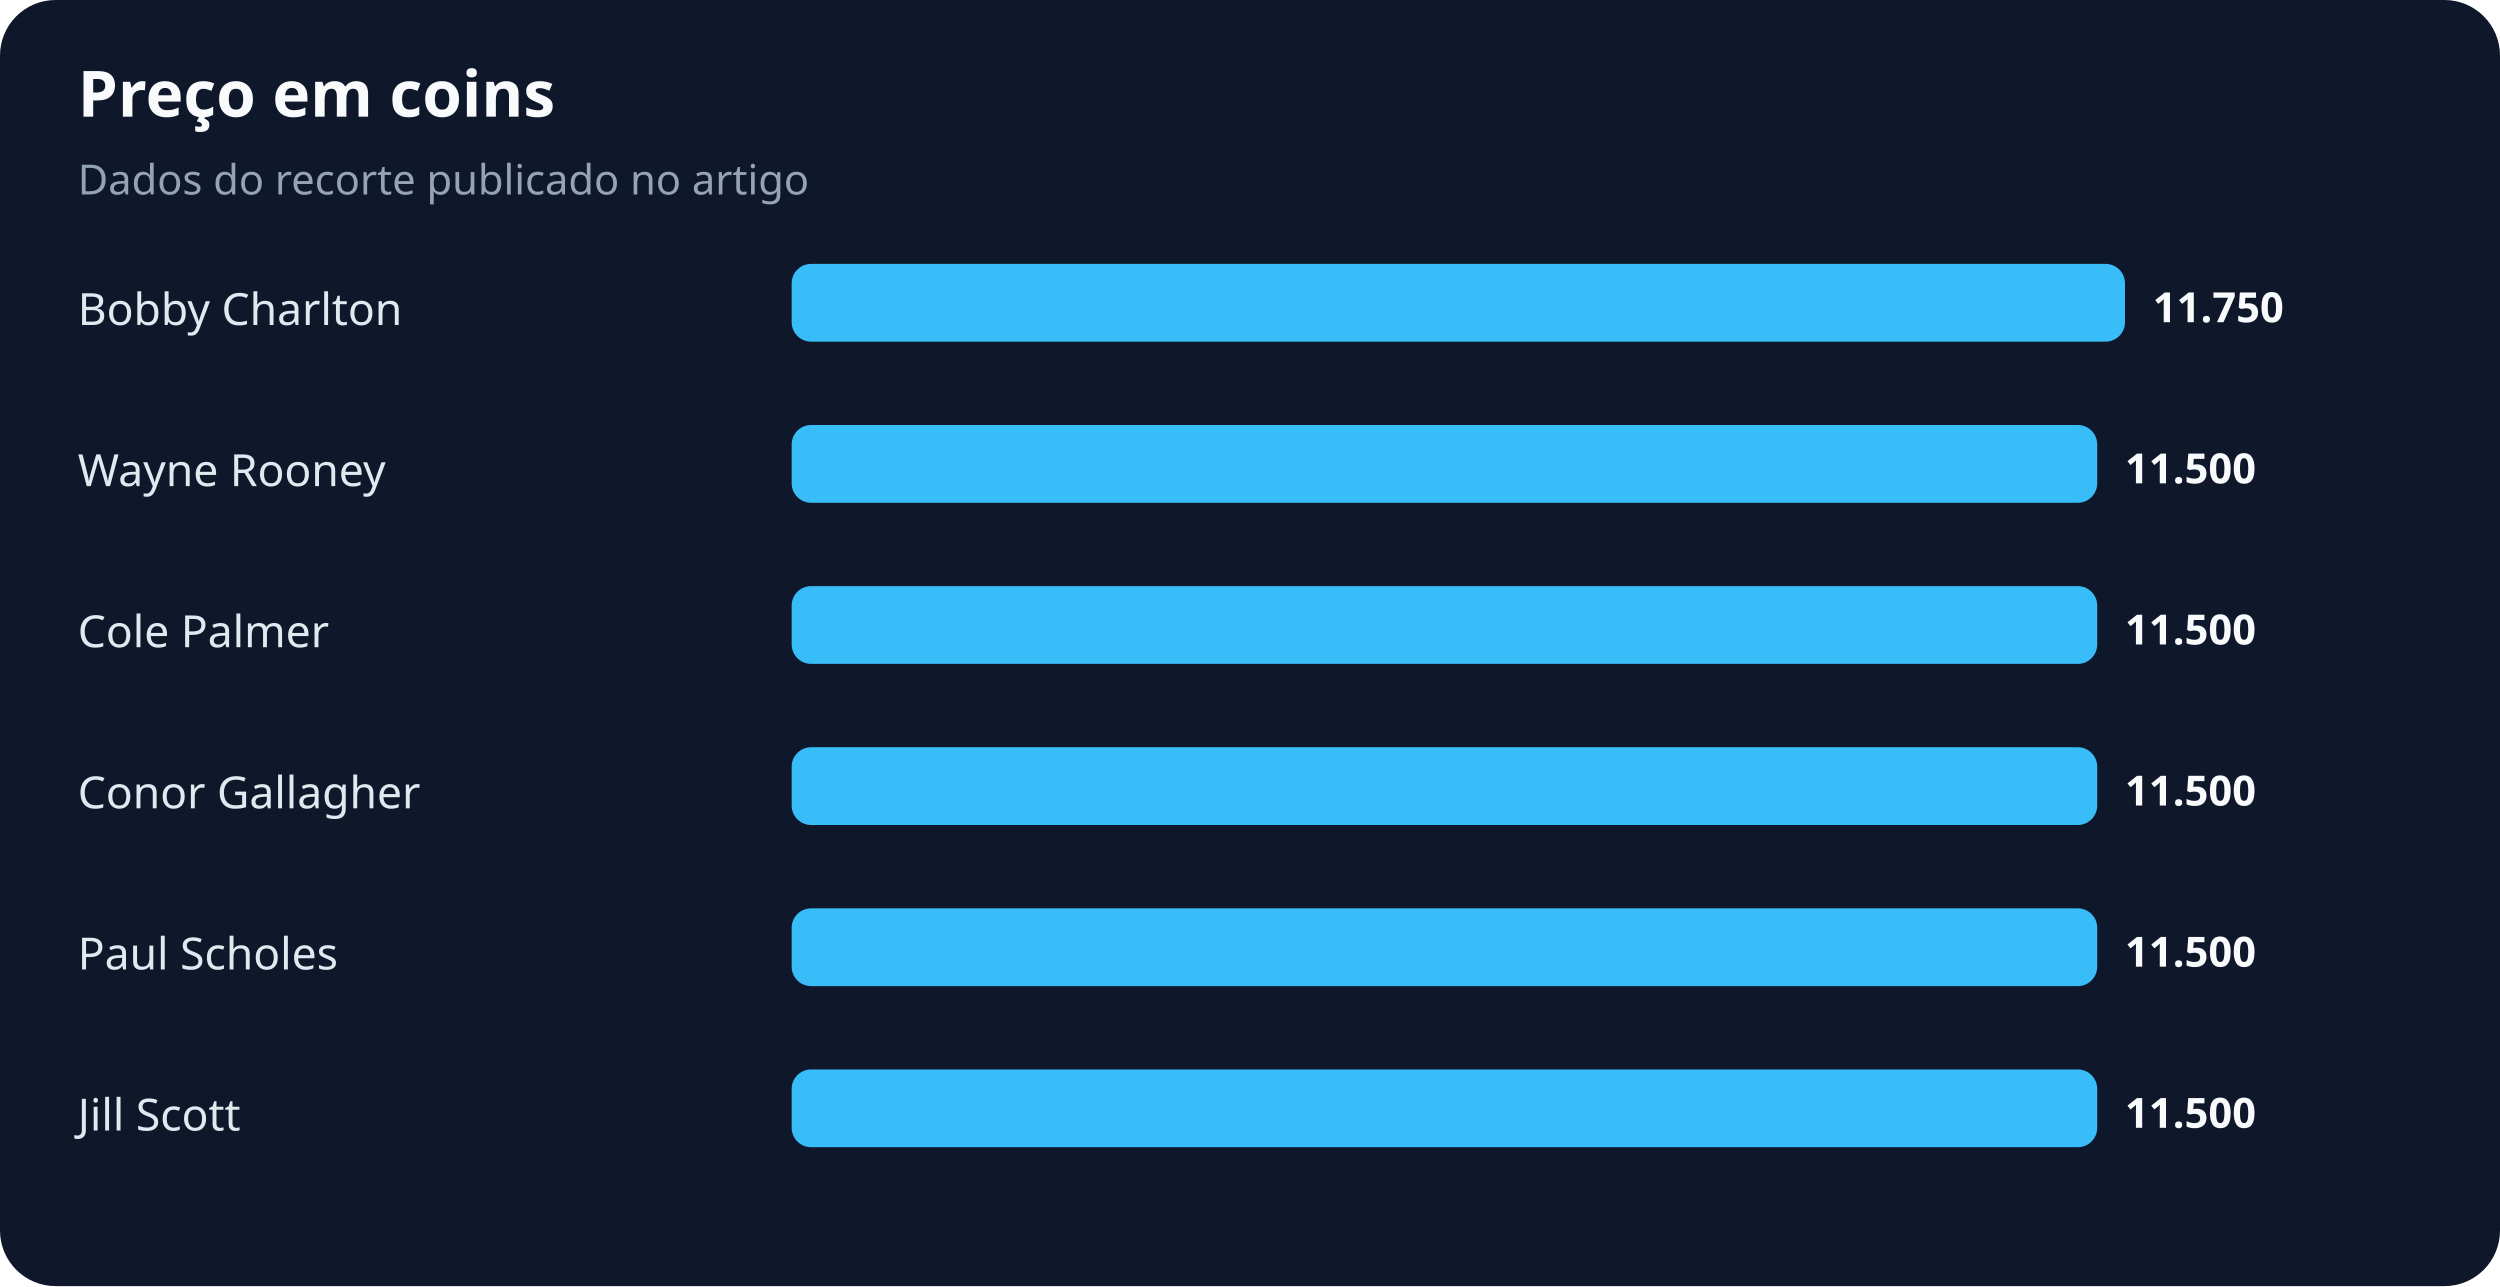
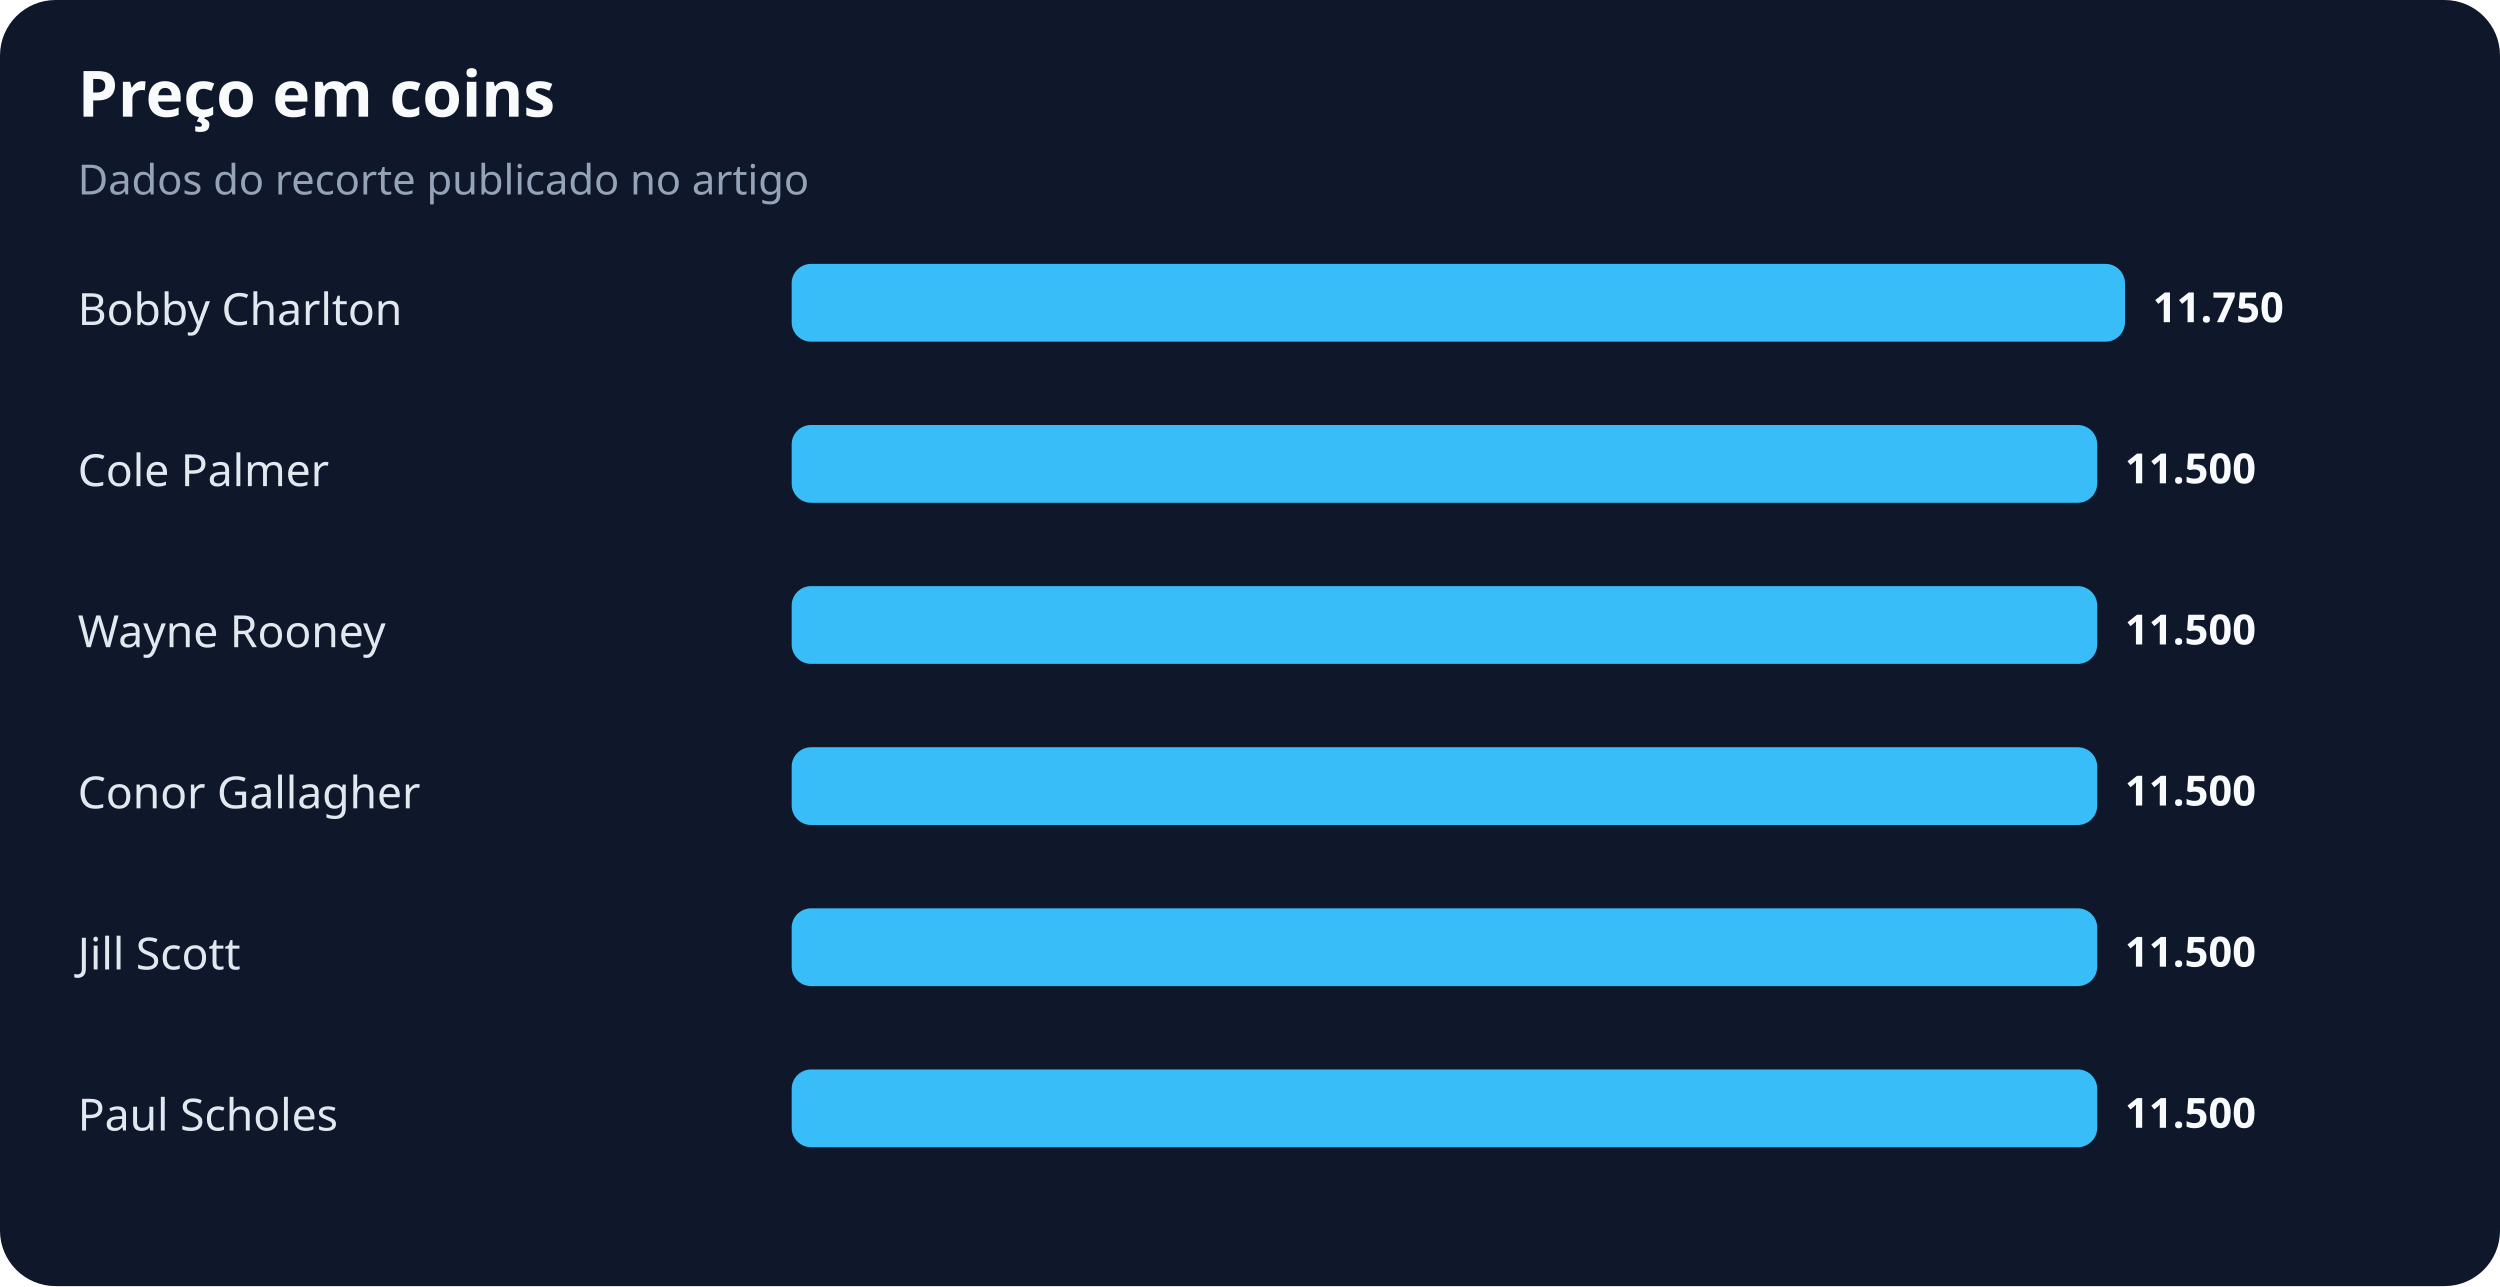
<svg xmlns="http://www.w3.org/2000/svg" width="900" height="463" viewBox="0 0 900 463" role="img" aria-labelledby="title desc">
  <rect width="100%" height="100%" rx="20" fill="#0f172a" />
  <text x="28" y="42" fill="#f8fafc" font-family="system-ui,sans-serif" font-size="23" font-weight="700">Preço em coins</text>
  <text x="28" y="70" fill="#94a3b8" font-family="system-ui,sans-serif" font-size="15">Dados do recorte publicado no artigo</text>
  <text x="28" y="117" fill="#e2e8f0" font-family="system-ui,sans-serif" font-size="16">Bobby Charlton</text>
  <rect x="285" y="95" width="480" height="28" rx="7" fill="#38bdf8" />
  <text x="775" y="116" fill="#f8fafc" font-family="system-ui,sans-serif" font-size="15" font-weight="700">11.750</text>
-   <text x="28" y="175" fill="#e2e8f0" font-family="system-ui,sans-serif" font-size="16">Wayne Rooney</text>
+   <text x="28" y="175" fill="#e2e8f0" font-family="system-ui,sans-serif" font-size="16">Cole Palmer</text>
  <rect x="285" y="153" width="470" height="28" rx="7" fill="#38bdf8" />
  <text x="765" y="174" fill="#f8fafc" font-family="system-ui,sans-serif" font-size="15" font-weight="700">11.500</text>
-   <text x="28" y="233" fill="#e2e8f0" font-family="system-ui,sans-serif" font-size="16">Cole Palmer</text>
+   <text x="28" y="233" fill="#e2e8f0" font-family="system-ui,sans-serif" font-size="16">Wayne Rooney</text>
  <rect x="285" y="211" width="470" height="28" rx="7" fill="#38bdf8" />
  <text x="765" y="232" fill="#f8fafc" font-family="system-ui,sans-serif" font-size="15" font-weight="700">11.500</text>
  <text x="28" y="291" fill="#e2e8f0" font-family="system-ui,sans-serif" font-size="16">Conor Gallagher</text>
  <rect x="285" y="269" width="470" height="28" rx="7" fill="#38bdf8" />
  <text x="765" y="290" fill="#f8fafc" font-family="system-ui,sans-serif" font-size="15" font-weight="700">11.500</text>
-   <text x="28" y="349" fill="#e2e8f0" font-family="system-ui,sans-serif" font-size="16">Paul Scholes</text>
+   <text x="28" y="349" fill="#e2e8f0" font-family="system-ui,sans-serif" font-size="16">Jill Scott</text>
  <rect x="285" y="327" width="470" height="28" rx="7" fill="#38bdf8" />
  <text x="765" y="348" fill="#f8fafc" font-family="system-ui,sans-serif" font-size="15" font-weight="700">11.500</text>
-   <text x="28" y="407" fill="#e2e8f0" font-family="system-ui,sans-serif" font-size="16">Jill Scott</text>
+   <text x="28" y="407" fill="#e2e8f0" font-family="system-ui,sans-serif" font-size="16">Paul Scholes</text>
  <rect x="285" y="385" width="470" height="28" rx="7" fill="#38bdf8" />
  <text x="765" y="406" fill="#f8fafc" font-family="system-ui,sans-serif" font-size="15" font-weight="700">11.500</text>
</svg>
